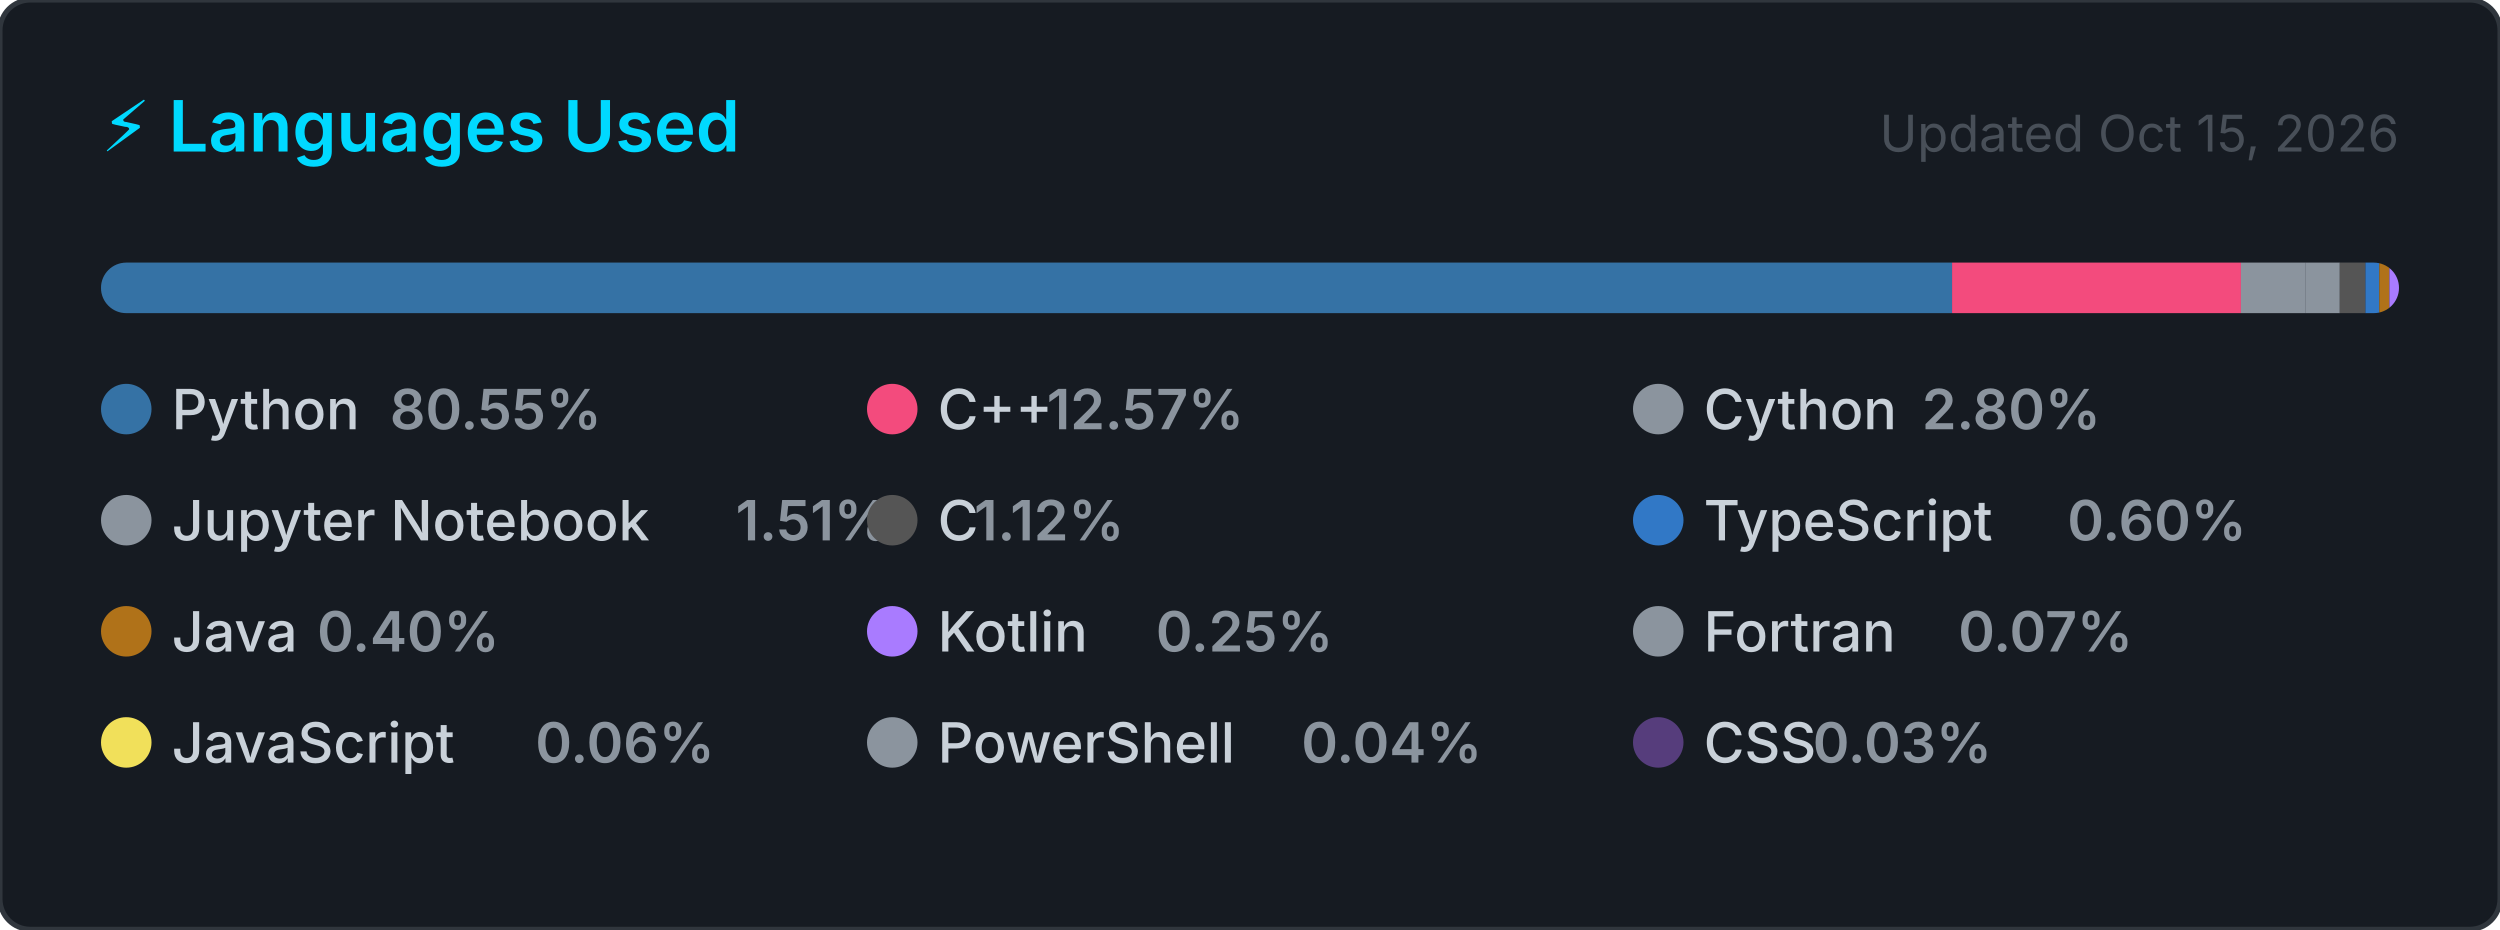
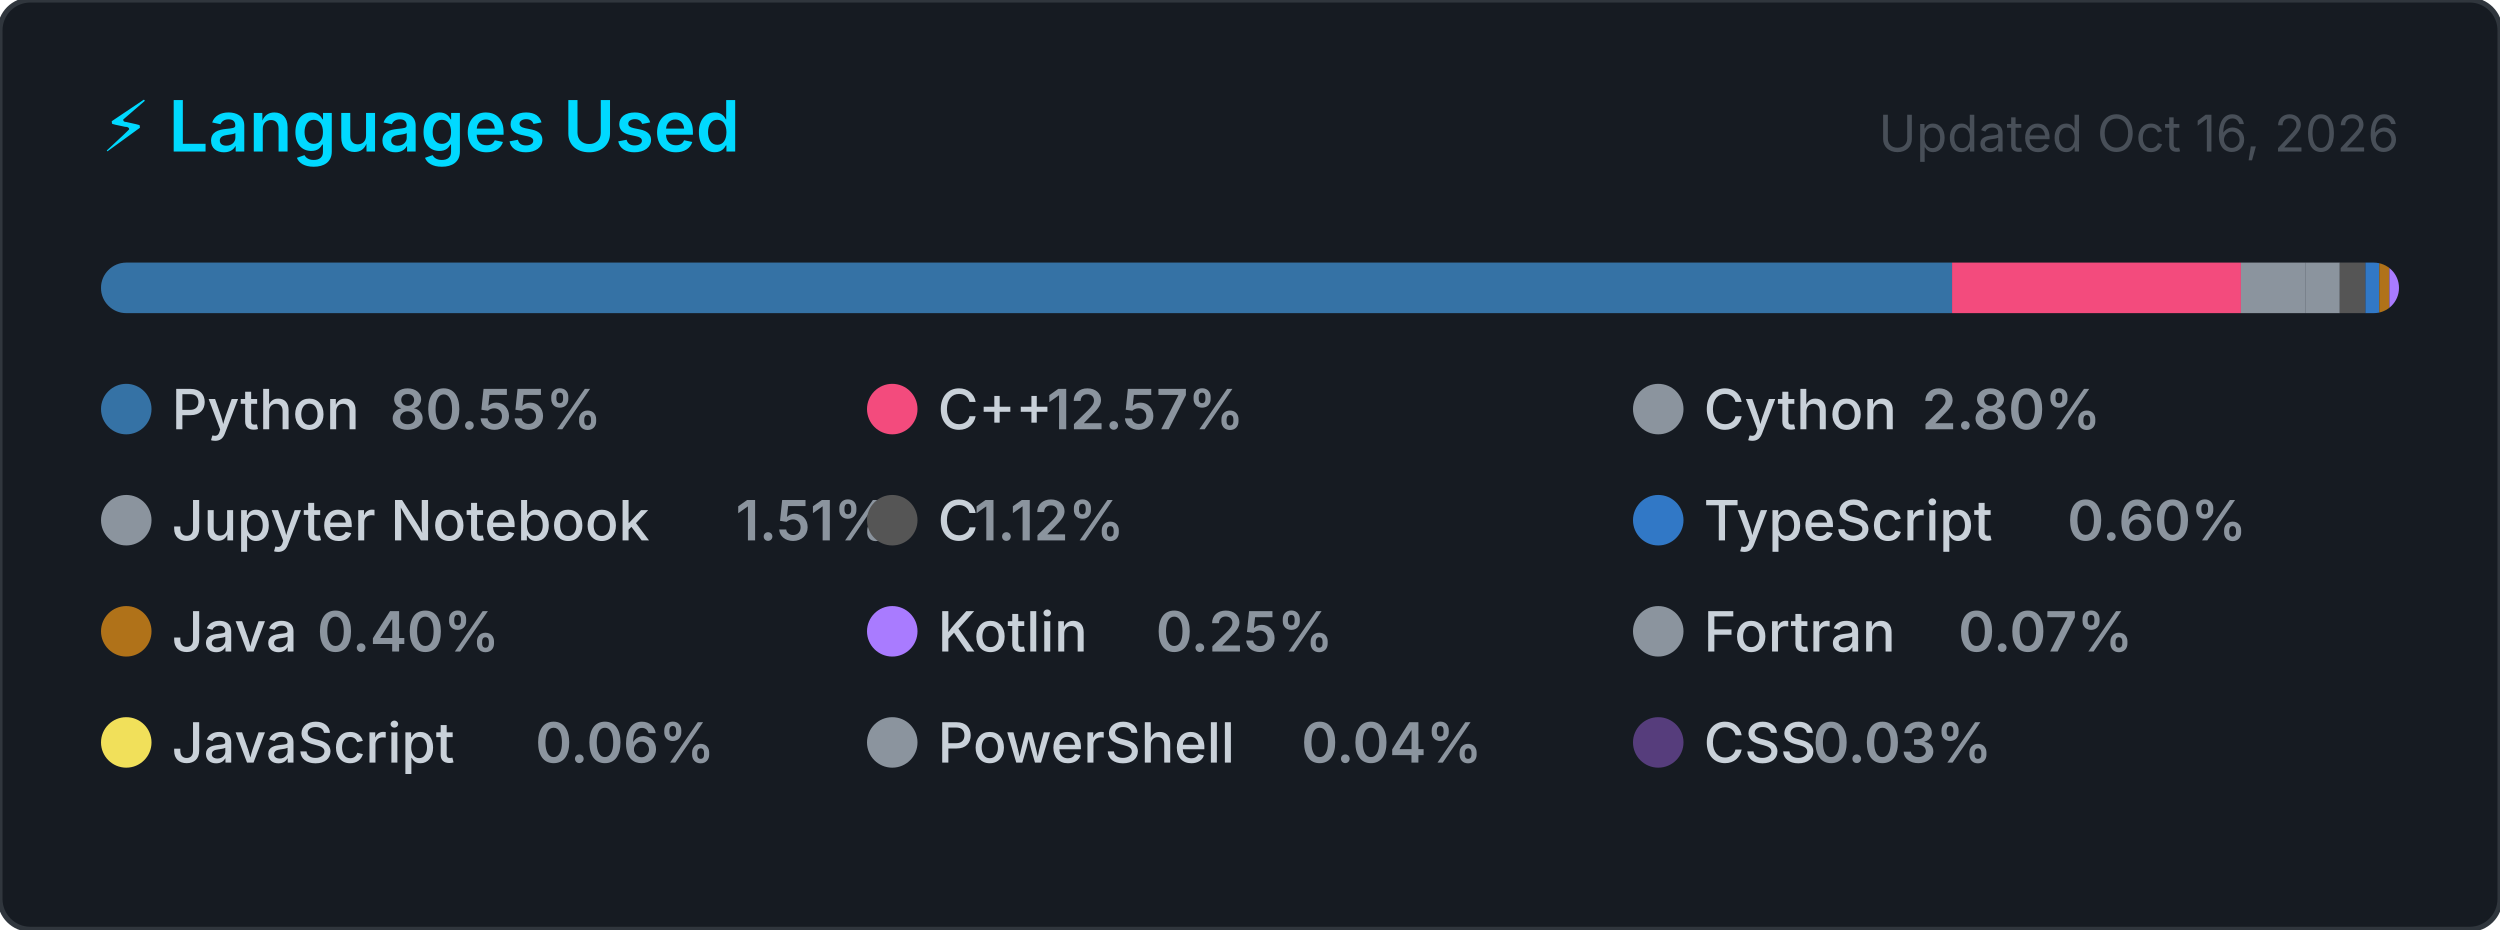
<svg xmlns="http://www.w3.org/2000/svg" width="495" height="184" viewBox="0 0 495 184" role="img" aria-label="Top programming languages for Claudia-Rocha-H">
  <style>
    .card      { fill: #161b22; stroke: #30363d; stroke-width: 1; }
    .title     { font: 600 14px -apple-system, BlinkMacSystemFont, 'Segoe UI', sans-serif; fill: #00D9FF; }
    .updated   { font: 400 10px -apple-system, BlinkMacSystemFont, 'Segoe UI', sans-serif; fill: #484f58; }
    .lang-name { font: 500 11px -apple-system, BlinkMacSystemFont, 'Segoe UI', sans-serif; fill: #c9d1d9; }
    .lang-pct  { font: 600 11px -apple-system, BlinkMacSystemFont, 'Segoe UI', sans-serif; fill: #8b949e; }
  </style>
  <defs>
    <clipPath id="bar-clip">
      <rect x="20" y="52" width="455" height="10" rx="5" />
    </clipPath>
  </defs>
  <rect width="495" height="184" rx="6" ry="6" class="card" />
  <text x="20" y="30" class="title">⚡ Languages Used</text>
-   <text x="475" y="30" class="updated" text-anchor="end">Updated Oct 15, 2026</text>
+   <text x="475" y="30" class="updated" text-anchor="end">Updated Oct 16, 2026</text>
  <rect x="20" y="52" width="455" height="10" rx="5" fill="#21262d" />
  <g clip-path="url(#bar-clip)">
    <rect x="20.00" y="52" width="366.51" height="10" fill="#3572A5" />
    <rect x="386.51" y="52" width="57.20" height="10" fill="#f34b7d" />
    <rect x="443.71" y="52" width="12.72" height="10" fill="#8b949e" />
    <rect x="456.43" y="52" width="6.85" height="10" fill="#8b949e" />
    <rect x="463.28" y="52" width="5.08" height="10" fill="#555555" />
    <rect x="468.36" y="52" width="2.74" height="10" fill="#3178c6" />
    <rect x="471.10" y="52" width="2.00" height="10" fill="#b07219" />
    <rect x="473.10" y="52" width="2.00" height="10" fill="#A97BFF" />
    <rect x="475.10" y="52" width="2.00" height="10" fill="#8b949e" />
    <rect x="477.10" y="52" width="2.00" height="10" fill="#f1e05a" />
    <rect x="479.10" y="52" width="2.00" height="10" fill="#8b949e" />
    <rect x="481.10" y="52" width="2.00" height="10" fill="#563d7c" />
  </g>
  <g transform="translate(20, 76)">
    <circle cx="5" cy="5" r="5" fill="#3572A5" />
    <text x="14" y="9" class="lang-name">Python</text>
    <text x="14" y="9" class="lang-pct" dx="43.2">80.55%</text>
  </g>
  <g transform="translate(171.6667, 76)">
    <circle cx="5" cy="5" r="5" fill="#f34b7d" />
    <text x="14" y="9" class="lang-name">C++</text>
    <text x="14" y="9" class="lang-pct" dx="21.6">12.57%</text>
  </g>
  <g transform="translate(323.3333, 76)">
    <circle cx="5" cy="5" r="5" fill="#8b949e" />
    <text x="14" y="9" class="lang-name">Cython</text>
    <text x="14" y="9" class="lang-pct" dx="43.2">2.80%</text>
  </g>
  <g transform="translate(20, 98)">
    <circle cx="5" cy="5" r="5" fill="#8b949e" />
    <text x="14" y="9" class="lang-name">Jupyter Notebook</text>
    <text x="14" y="9" class="lang-pct" dx="111.667">1.51%</text>
  </g>
  <g transform="translate(171.6667, 98)">
    <circle cx="5" cy="5" r="5" fill="#555555" />
    <text x="14" y="9" class="lang-name">C</text>
    <text x="14" y="9" class="lang-pct" dx="7.2">1.12%</text>
  </g>
  <g transform="translate(323.3333, 98)">
    <circle cx="5" cy="5" r="5" fill="#3178c6" />
    <text x="14" y="9" class="lang-name">TypeScript</text>
    <text x="14" y="9" class="lang-pct" dx="72">0.60%</text>
  </g>
  <g transform="translate(20, 120)">
    <circle cx="5" cy="5" r="5" fill="#b07219" />
    <text x="14" y="9" class="lang-name">Java</text>
    <text x="14" y="9" class="lang-pct" dx="28.8">0.40%</text>
  </g>
  <g transform="translate(171.6667, 120)">
    <circle cx="5" cy="5" r="5" fill="#A97BFF" />
    <text x="14" y="9" class="lang-name">Kotlin</text>
    <text x="14" y="9" class="lang-pct" dx="43.2">0.25%</text>
  </g>
  <g transform="translate(323.3333, 120)">
    <circle cx="5" cy="5" r="5" fill="#8b949e" />
    <text x="14" y="9" class="lang-name">Fortran</text>
    <text x="14" y="9" class="lang-pct" dx="50.4">0.07%</text>
  </g>
  <g transform="translate(20, 142)">
    <circle cx="5" cy="5" r="5" fill="#f1e05a" />
    <text x="14" y="9" class="lang-name">JavaScript</text>
    <text x="14" y="9" class="lang-pct" dx="72">0.06%</text>
  </g>
  <g transform="translate(171.6667, 142)">
    <circle cx="5" cy="5" r="5" fill="#8b949e" />
    <text x="14" y="9" class="lang-name">PowerShell</text>
    <text x="14" y="9" class="lang-pct" dx="72">0.04%</text>
  </g>
  <g transform="translate(323.3333, 142)">
    <circle cx="5" cy="5" r="5" fill="#563d7c" />
    <text x="14" y="9" class="lang-name">CSS</text>
    <text x="14" y="9" class="lang-pct" dx="21.6">0.03%</text>
  </g>
</svg>
